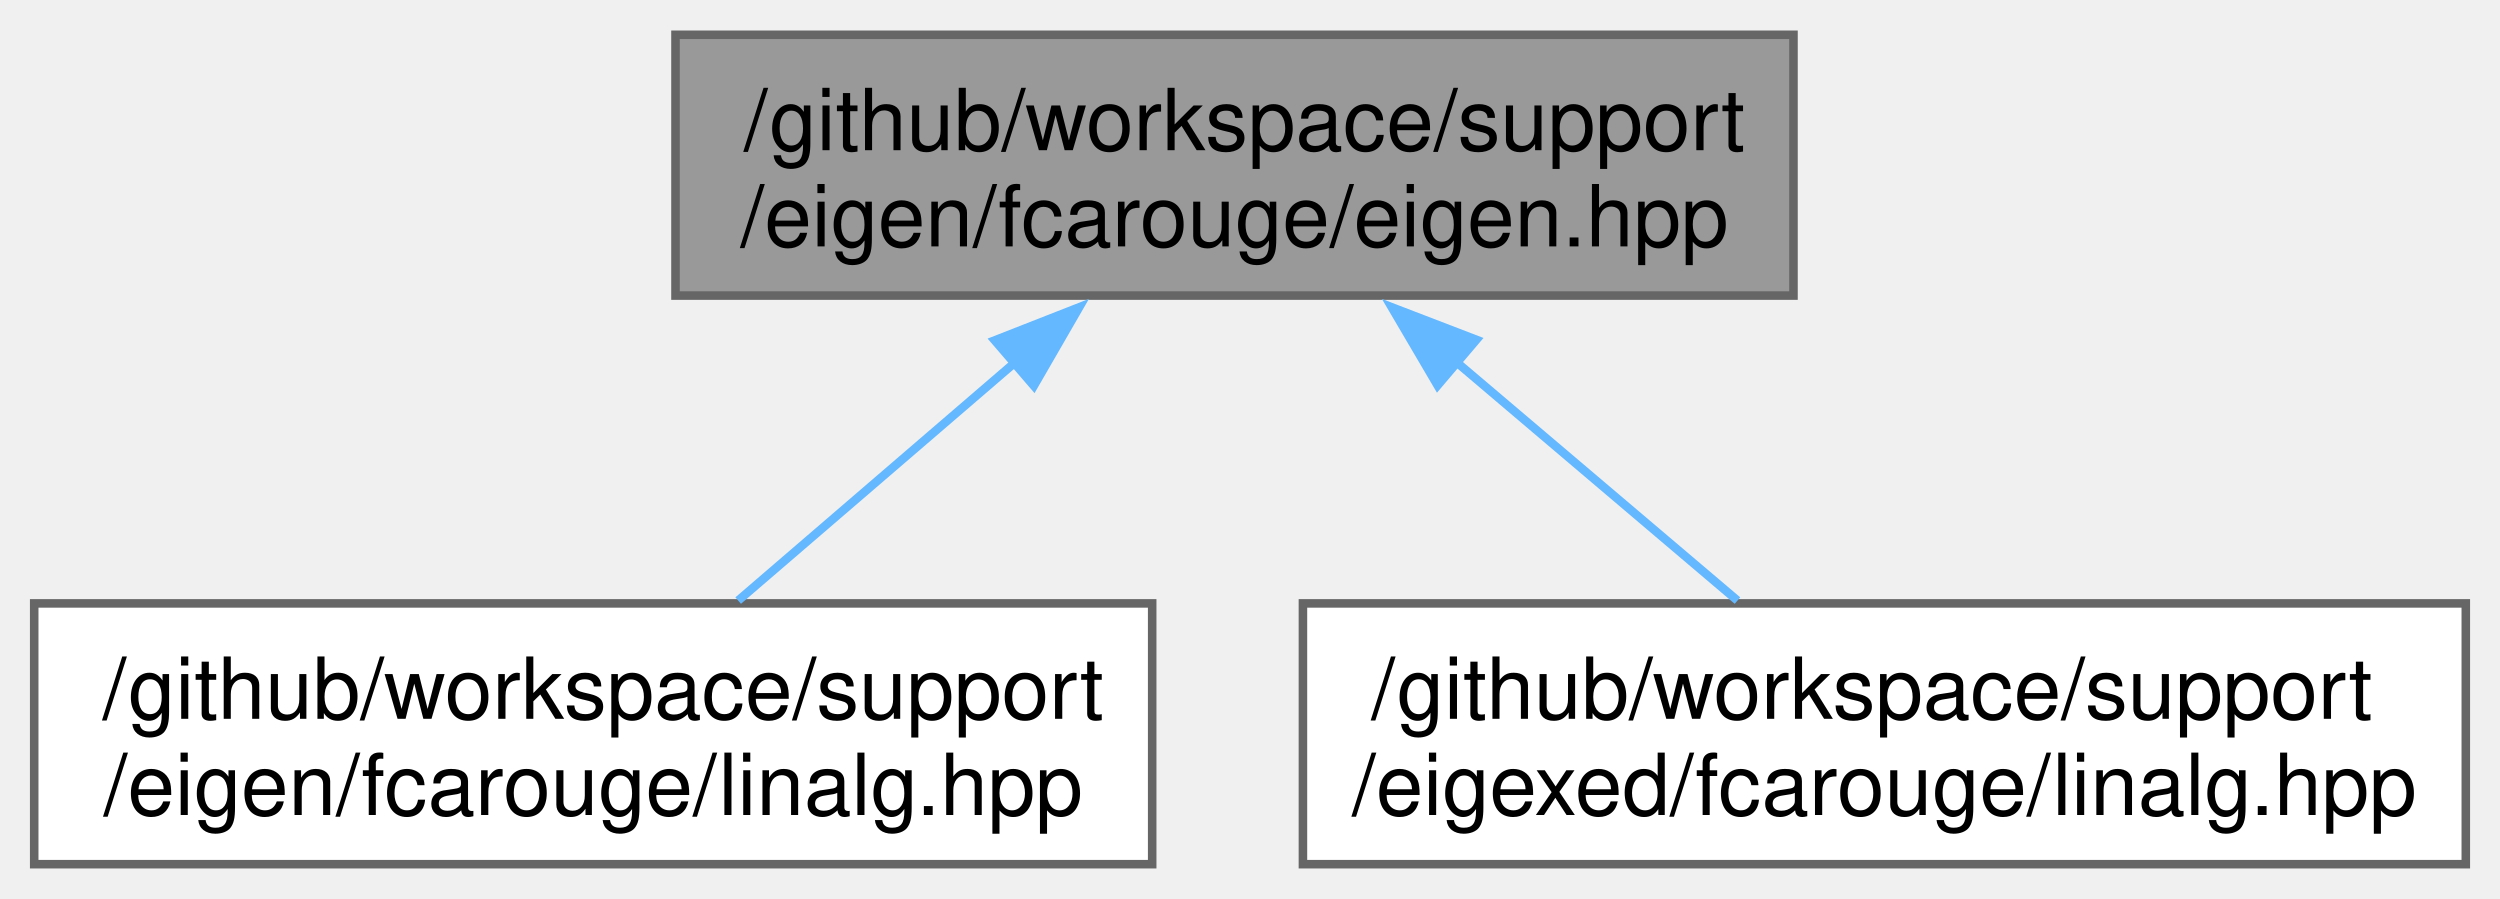
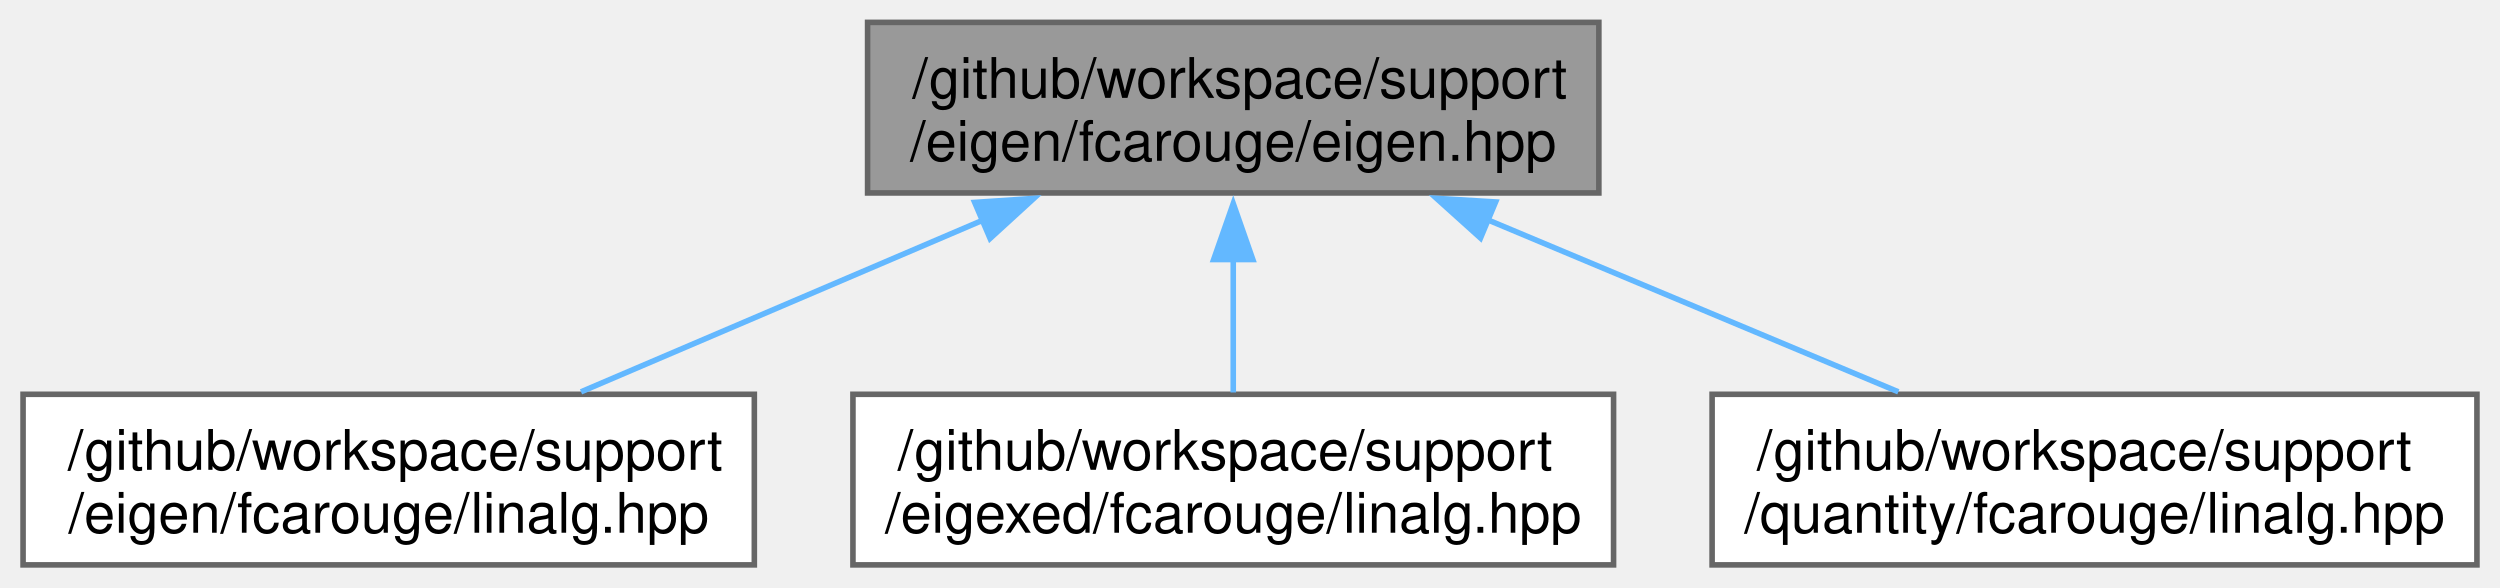
- <svg xmlns="http://www.w3.org/2000/svg" xmlns:xlink="http://www.w3.org/1999/xlink" width="292pt" height="105pt" viewBox="0.00 0.00 292.38 105.00">
+ <svg xmlns="http://www.w3.org/2000/svg" xmlns:xlink="http://www.w3.org/1999/xlink" width="447pt" height="105pt" viewBox="0.00 0.00 446.75 105.00">
  <g id="graph0" class="graph" transform="scale(1 1) rotate(0) translate(4 101)">
    <g id="Node000001" class="node">
      <g id="a_Node000001">
        <a xlink:title="Linear algebra facade for Eigen3 third party implementation.">
-           <polygon fill="#999999" stroke="#666666" points="205.75,-97 75,-97 75,-66.5 205.75,-66.5 205.75,-97" />
-           <text text-anchor="start" x="83" y="-83.5" font-family="Helvetica,sans-Serif" font-size="10.00">/github/workspace/support</text>
-           <text text-anchor="middle" x="140.38" y="-72.25" font-family="Helvetica,sans-Serif" font-size="10.00">/eigen/fcarouge/eigen.hpp</text>
+           <polygon fill="#999999" stroke="#666666" points="281.75,-97 151,-97 151,-66.5 281.75,-66.5 281.75,-97" />
+           <text text-anchor="start" x="159" y="-83.5" font-family="Helvetica,sans-Serif" font-size="10.00">/github/workspace/support</text>
+           <text text-anchor="middle" x="216.38" y="-72.25" font-family="Helvetica,sans-Serif" font-size="10.00">/eigen/fcarouge/eigen.hpp</text>
        </a>
      </g>
    </g>
    <g id="Node000002" class="node">
      <g id="a_Node000002">
        <a xlink:href="eigen_2fcarouge_2linalg_8hpp.xhtml" target="_top" xlink:title=" ">
          <polygon fill="white" stroke="#666666" points="130.75,-30.5 0,-30.5 0,0 130.75,0 130.75,-30.5" />
          <text text-anchor="start" x="8" y="-17" font-family="Helvetica,sans-Serif" font-size="10.00">/github/workspace/support</text>
          <text text-anchor="middle" x="65.38" y="-5.75" font-family="Helvetica,sans-Serif" font-size="10.00">/eigen/fcarouge/linalg.hpp</text>
        </a>
      </g>
    </g>
    <g id="edge1_Node000001_Node000002" class="edge">
      <g id="a_edge1_Node000001_Node000002">
        <a xlink:title=" ">
-           <path fill="none" stroke="#63b8ff" d="M114.78,-58.74C104.07,-49.53 91.9,-39.06 82.33,-30.83" />
-           <polygon fill="#63b8ff" stroke="#63b8ff" points="112.34,-61.26 122.21,-65.13 116.91,-55.95 112.34,-61.26" />
+           <path fill="none" stroke="#63b8ff" d="M171.58,-61.62C148.6,-51.8 121.05,-40.03 99.76,-30.94" />
+           <polygon fill="#63b8ff" stroke="#63b8ff" points="170.15,-64.81 180.72,-65.52 172.9,-58.37 170.15,-64.81" />
        </a>
      </g>
    </g>
    <g id="Node000003" class="node">
      <g id="a_Node000003">
        <a xlink:href="eigexed_2fcarouge_2linalg_8hpp.xhtml" target="_top" xlink:title="Scalar type indexed-based linear algebra with Eigen implementation.">
          <polygon fill="white" stroke="#666666" points="284.38,-30.5 148.38,-30.5 148.38,0 284.38,0 284.38,-30.5" />
          <text text-anchor="start" x="156.38" y="-17" font-family="Helvetica,sans-Serif" font-size="10.00">/github/workspace/support</text>
          <text text-anchor="middle" x="216.38" y="-5.75" font-family="Helvetica,sans-Serif" font-size="10.00">/eigexed/fcarouge/linalg.hpp</text>
        </a>
      </g>
    </g>
    <g id="edge2_Node000001_Node000003" class="edge">
      <g id="a_edge2_Node000001_Node000003">
        <a xlink:title=" ">
-           <path fill="none" stroke="#63b8ff" d="M166.31,-58.74C177.17,-49.53 189.49,-39.06 199.2,-30.83" />
-           <polygon fill="#63b8ff" stroke="#63b8ff" points="164.13,-56 158.77,-65.13 168.66,-61.33 164.13,-56" />
+           <path fill="none" stroke="#63b8ff" d="M216.38,-54.81C216.38,-46.64 216.38,-37.91 216.38,-30.83" />
+           <polygon fill="#63b8ff" stroke="#63b8ff" points="212.88,-54.6 216.38,-64.6 219.88,-54.6 212.88,-54.6" />
+         </a>
+       </g>
+     </g>
+     <g id="Node000004" class="node">
+       <g id="a_Node000004">
+         <a xlink:href="quantity_2fcarouge_2linalg_8hpp.xhtml" target="_top" xlink:title="Indexed-based linear algebra with mp-units with Eigen implementations.">
+           <polygon fill="white" stroke="#666666" points="438.75,-30.5 302,-30.5 302,0 438.75,0 438.75,-30.5" />
+           <text text-anchor="start" x="310" y="-17" font-family="Helvetica,sans-Serif" font-size="10.00">/github/workspace/support</text>
+           <text text-anchor="middle" x="370.38" y="-5.75" font-family="Helvetica,sans-Serif" font-size="10.00">/quantity/fcarouge/linalg.hpp</text>
+         </a>
+       </g>
+     </g>
+     <g id="edge3_Node000001_Node000004" class="edge">
+       <g id="a_edge3_Node000001_Node000004">
+         <a xlink:title=" ">
+           <path fill="none" stroke="#63b8ff" d="M261.74,-61.75C285.24,-51.91 313.5,-40.07 335.3,-30.94" />
+           <polygon fill="#63b8ff" stroke="#63b8ff" points="260.59,-58.44 252.72,-65.53 263.29,-64.89 260.59,-58.44" />
        </a>
      </g>
    </g>
  </g>
</svg>
